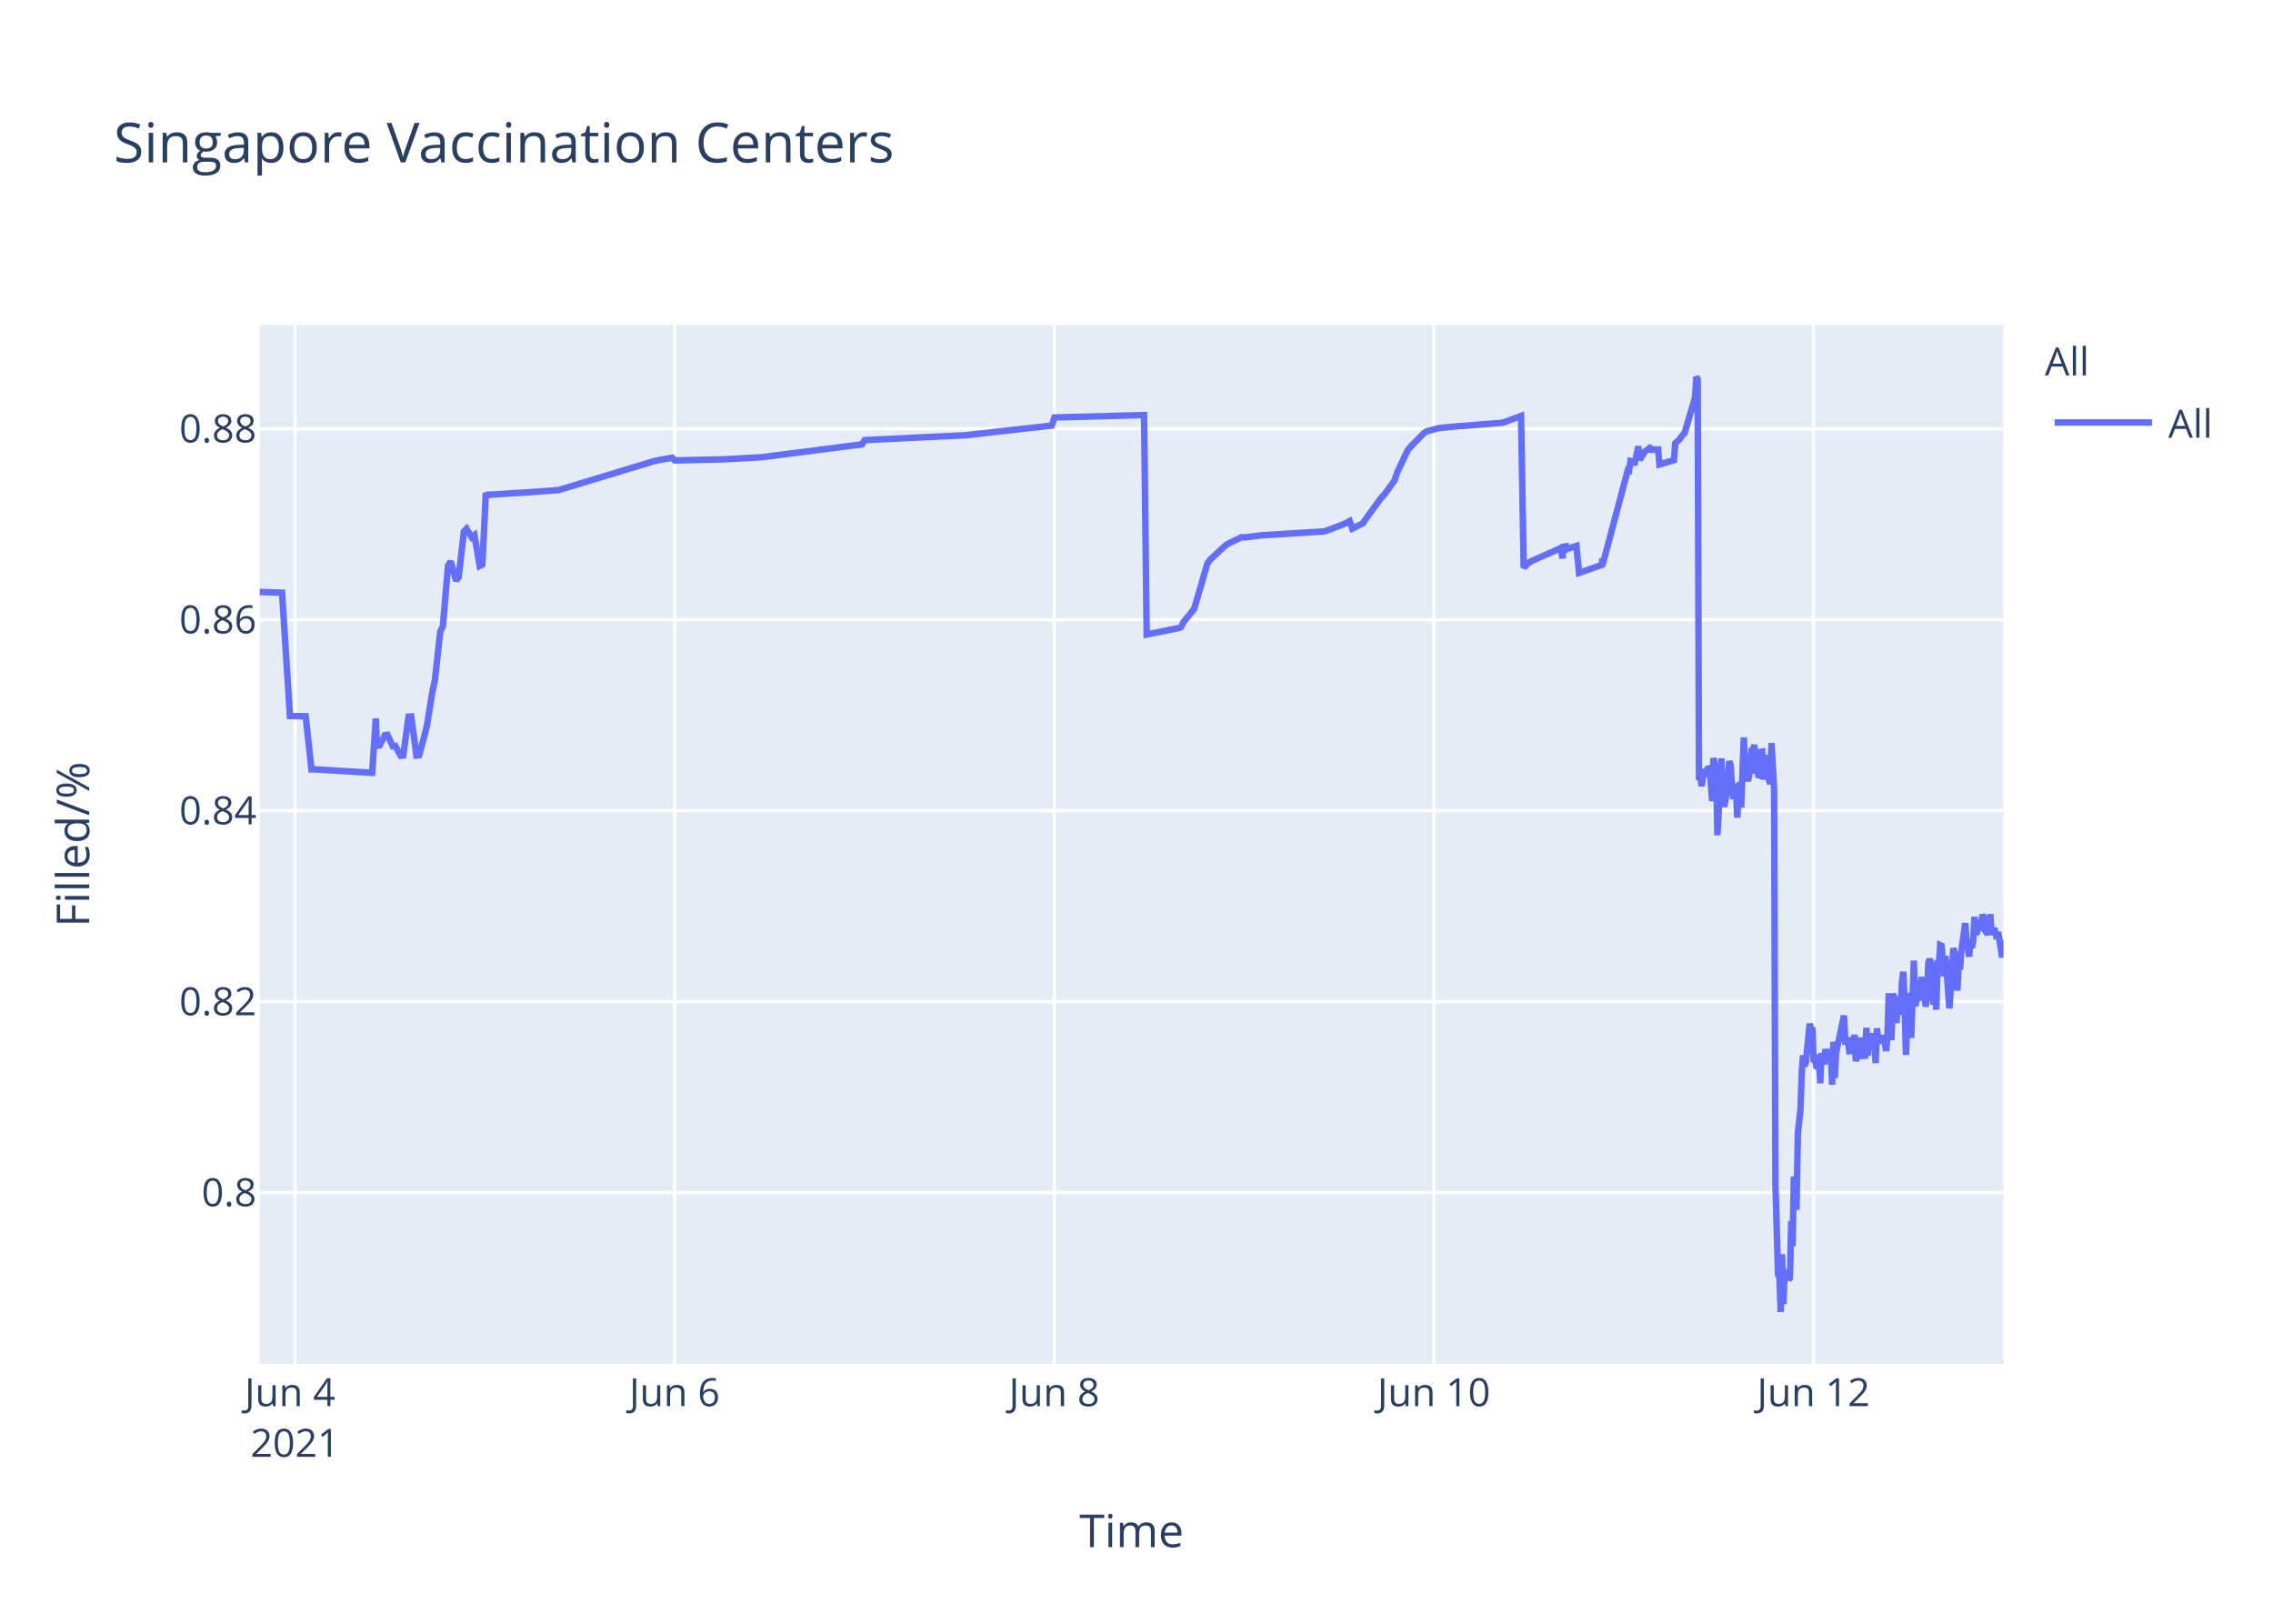
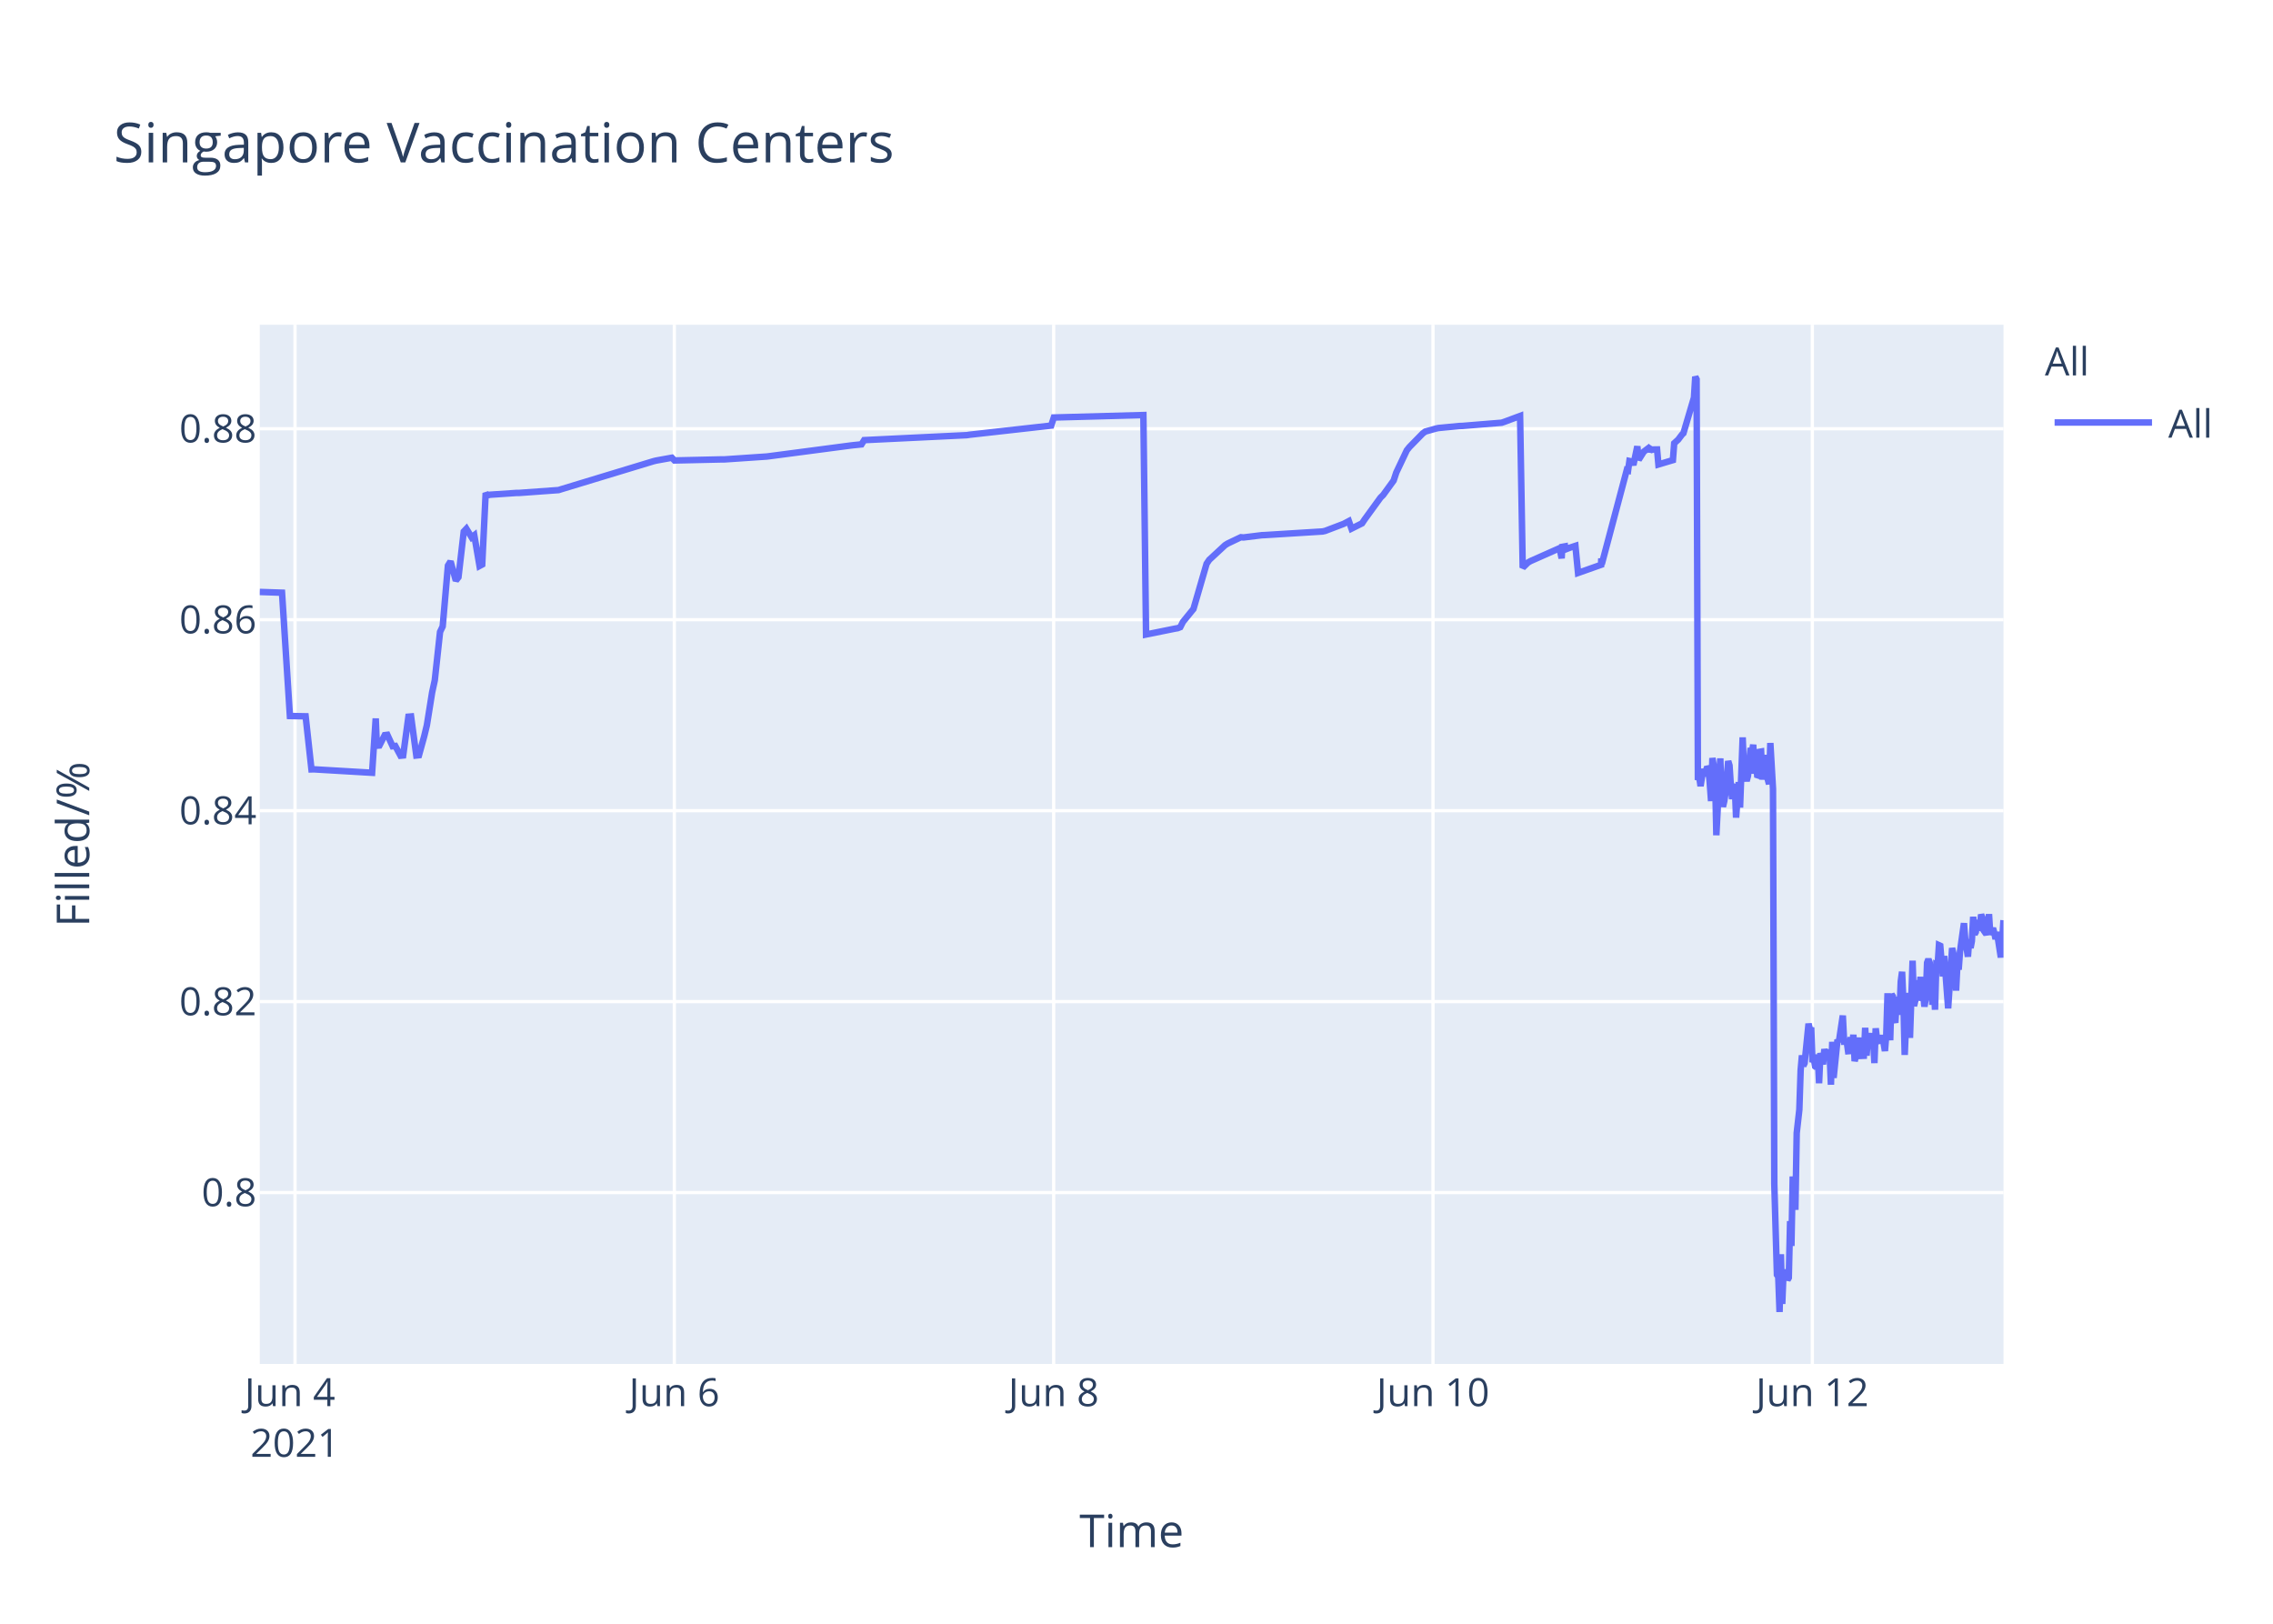
<svg xmlns="http://www.w3.org/2000/svg" class="main-svg" width="700" height="500" style="" viewBox="0 0 700 500">
  <rect x="0" y="0" width="700" height="500" style="fill: rgb(255, 255, 255); fill-opacity: 1;" />
-   <defs id="defs-0400e4">
+   <defs id="defs-19777c">
    <g class="clips">
-       <clipPath id="clip0400e4xyplot" class="plotclip">
+       <clipPath id="clip19777cxyplot" class="plotclip">
        <rect width="537" height="320" />
      </clipPath>
-       <clipPath class="axesclip" id="clip0400e4x">
+       <clipPath class="axesclip" id="clip19777cx">
        <rect x="80" y="0" width="537" height="500" />
      </clipPath>
-       <clipPath class="axesclip" id="clip0400e4y">
+       <clipPath class="axesclip" id="clip19777cy">
        <rect x="0" y="100" width="700" height="320" />
      </clipPath>
-       <clipPath class="axesclip" id="clip0400e4xy">
+       <clipPath class="axesclip" id="clip19777cxy">
        <rect x="80" y="100" width="537" height="320" />
      </clipPath>
    </g>
    <g class="gradients" />
  </defs>
  <g class="bglayer">
    <rect class="bg" x="80" y="100" width="537" height="320" style="fill: rgb(229, 236, 246); fill-opacity: 1; stroke-width: 0;" />
  </g>
  <g class="layer-below">
    <g class="imagelayer" />
    <g class="shapelayer" />
  </g>
  <g class="cartesianlayer">
    <g class="subplot xy">
      <g class="layer-subplot">
        <g class="shapelayer" />
        <g class="imagelayer" />
      </g>
      <g class="gridlayer">
        <g class="x">
-           <path class="xgrid crisp" transform="translate(90.86,0)" d="M0,100v320" style="stroke: rgb(255, 255, 255); stroke-opacity: 1; stroke-width: 1px;" />
-           <path class="xgrid crisp" transform="translate(207.76,0)" d="M0,100v320" style="stroke: rgb(255, 255, 255); stroke-opacity: 1; stroke-width: 1px;" />
-           <path class="xgrid crisp" transform="translate(324.67,0)" d="M0,100v320" style="stroke: rgb(255, 255, 255); stroke-opacity: 1; stroke-width: 1px;" />
-           <path class="xgrid crisp" transform="translate(441.58,0)" d="M0,100v320" style="stroke: rgb(255, 255, 255); stroke-opacity: 1; stroke-width: 1px;" />
-           <path class="xgrid crisp" transform="translate(558.49,0)" d="M0,100v320" style="stroke: rgb(255, 255, 255); stroke-opacity: 1; stroke-width: 1px;" />
+           <path class="xgrid crisp" transform="translate(90.85,0)" d="M0,100v320" style="stroke: rgb(255, 255, 255); stroke-opacity: 1; stroke-width: 1px;" />
+           <path class="xgrid crisp" transform="translate(207.67,0)" d="M0,100v320" style="stroke: rgb(255, 255, 255); stroke-opacity: 1; stroke-width: 1px;" />
+           <path class="xgrid crisp" transform="translate(324.49,0)" d="M0,100v320" style="stroke: rgb(255, 255, 255); stroke-opacity: 1; stroke-width: 1px;" />
+           <path class="xgrid crisp" transform="translate(441.31,0)" d="M0,100v320" style="stroke: rgb(255, 255, 255); stroke-opacity: 1; stroke-width: 1px;" />
+           <path class="xgrid crisp" transform="translate(558.13,0)" d="M0,100v320" style="stroke: rgb(255, 255, 255); stroke-opacity: 1; stroke-width: 1px;" />
        </g>
        <g class="y">
          <path class="ygrid crisp" transform="translate(0,367.23)" d="M80,0h537" style="stroke: rgb(255, 255, 255); stroke-opacity: 1; stroke-width: 1px;" />
          <path class="ygrid crisp" transform="translate(0,308.43)" d="M80,0h537" style="stroke: rgb(255, 255, 255); stroke-opacity: 1; stroke-width: 1px;" />
          <path class="ygrid crisp" transform="translate(0,249.63)" d="M80,0h537" style="stroke: rgb(255, 255, 255); stroke-opacity: 1; stroke-width: 1px;" />
          <path class="ygrid crisp" transform="translate(0,190.83)" d="M80,0h537" style="stroke: rgb(255, 255, 255); stroke-opacity: 1; stroke-width: 1px;" />
          <path class="ygrid crisp" transform="translate(0,132.03)" d="M80,0h537" style="stroke: rgb(255, 255, 255); stroke-opacity: 1; stroke-width: 1px;" />
        </g>
      </g>
      <g class="zerolinelayer" />
      <path class="xlines-below" />
      <path class="ylines-below" />
      <g class="overlines-below" />
      <g class="xaxislayer-below" />
      <g class="yaxislayer-below" />
      <g class="overaxes-below" />
-       <g class="plot" transform="translate(80,100)" clip-path="url('#clip0400e4xyplot')">
+       <g class="plot" transform="translate(80,100)" clip-path="url('#clip19777cxyplot')">
        <g class="scatterlayer mlayer">
-           <g class="trace scatter traced789e4" style="stroke-miterlimit: 2; opacity: 1;">
+           <g class="trace scatter trace9b7d20" style="stroke-miterlimit: 2; opacity: 1;">
            <g class="fills" />
            <g class="errorbars" />
            <g class="lines">
-               <path class="js-line" d="M0,82.28L6.86,82.51L9.29,120.48L14.13,120.57L15.93,136.92L16.69,136.9L34.62,137.96L35.73,121.23L36.07,129.62L36.89,129.56L38.51,126.37L39.32,126.27L40.94,129.79L41.76,129.7L43.38,132.71L44.19,132.63L45.82,120.69L46.63,120.62L48.25,132.64L49.06,132.55L50.69,126.68L51.5,123.32L53.12,113.21L53.93,109.51L55.56,94.58L56.37,92.89L57.99,74.17L58.8,72.87L60.43,78.78L61.24,77.73L62.86,63.68L63.67,62.82L65.3,65.47L66.11,64.83L67.73,74.27L68.55,73.83L69.62,51.83L70.17,52.53L70.98,52.34L79.1,51.79L79.91,51.79L92.09,50.91L92.9,50.65L121.32,42.03L122.13,41.83L127,40.95L127.81,41.79L141.61,41.47L142.43,41.46L154.6,40.8L155.41,40.69L185.45,36.83L186.27,35.53L217.93,34L218.74,33.87L243.91,31.05L244.73,28.56L272.33,27.81L273.14,95.38L282.1,93.57L282.88,93.44L283.69,93.12L284.51,91.51L286.94,88.51L287.75,87.52L291.81,73.59L292.62,72.39L297.49,67.88L298.31,67.37L302.37,65.43L303.18,65.5L308.86,64.8L309.68,64.77L327.53,63.66L328.35,63.48L334.03,61.32L334.84,60.89L335.65,60.46L336.46,62.78L339.71,61.15L340.52,59.94L345.39,53.24L346.21,52.44L349.45,47.98L350.27,45.51L353.51,38.66L354.32,37.65L358.38,33.5L359.2,32.89L362.44,31.98L363.26,31.8L369.75,31.18L370.56,31.16L382.74,30.17L383.55,29.9L388.42,28.09L389.24,74.81L390.86,73.22L391.67,72.76L400.6,68.8L401.23,71.93L401.42,68.39L402.19,68.25L402.23,69.25L403,67.95L403.04,68.94L403.85,68.62L405.48,68.09L406.29,76.43L413.39,73.91L413.43,72.31L413.47,72.03L413.59,73.74L421.31,44.74L421.71,44.87L422.12,41.95L422.93,42.12L423.33,43.2L424.55,37.43L424.96,41.6L426.18,39.66L426.58,39.05L427.8,38.13L428.21,38.96L428.61,38.26L429.02,38.53L429.42,38.42L430.64,38.4L431.05,43.02L435.51,41.69L435.92,36.5L436.73,35.76L437.13,35.39L438.35,33.79L438.76,33.41L442.01,22.43L442.41,16L442.82,16.8L443.22,140.18L443.63,139.22L444.04,142.07L444.85,136.79L445.26,138.99L446.07,136.15L446.47,136.63L446.88,141.25L447.28,146.68L447.69,133.42L448.5,138.09L448.91,157.2L450.13,133.53L450.53,145.44L450.94,148.42L451.34,146.68L451.75,144.02L452.56,134.36L452.97,135.71L453.37,141.84L453.78,146.05L454.19,142.1L454.59,141.74L454.99,151.77L455.81,140.84L456.21,148.68L457.03,127.07L457.43,137.58L458.24,140.49L458.65,138.92L459.46,130.34L459.87,131.67L460.27,129.31L460.68,138.25L461.09,134.05L461.49,138.68L461.9,138.81L462.3,131.49L462.71,131.42L463.11,140.05L463.93,132.48L464.33,138.41L465.15,141.46L465.55,128.79L466.36,142.96L466.77,264.58L467.58,292.55L467.99,293.12L468.39,304L468.8,286.22L469.21,301.52L469.61,291.75L470.02,292.1L470.42,291.07L470.83,294.16L471.23,293.46L471.64,276.02L472.05,283.67L472.45,262.28L473.26,272.54L473.67,248.89L474.48,241.71L474.89,229.6L475.29,224.98L475.7,228.24L476.11,227.36L477.32,215.22L477.73,217.06L478.13,216.4L478.54,227.08L478.95,226.08L479.35,228.38L479.76,228.68L480.16,224.72L480.57,233.57L480.98,224.28L481.79,227.75L482.2,223.07L483.01,226.33L483.41,223.26L483.82,224.52L484.23,234.01L484.63,220.81L485.04,231.91L485.44,224.2L487.88,212.72L488.29,220.76L489.1,220.72L489.5,223.7L489.91,223.67L490.31,219.37L490.72,223.08L491.12,218.62L491.53,226.76L491.94,225.2L492.34,224.19L492.75,219.51L493.16,225.16L494.37,225.11L494.78,216.49L495.19,225.05L495.59,220.43L495.99,220.57L496.4,218.19L496.81,220.92L497.22,219.84L497.62,227.36L498.02,216.65L498.43,220.1L498.84,220.01L499.65,220.98L500.05,218.78L500.87,223.64L501.27,218.66L501.68,205.85L502.09,215.25L502.49,220.32L502.9,206.18L503.3,206.81L503.71,214.16L504.11,214.11L504.52,206.99L505.34,212.47L505.74,202.23L506.15,199.24L506.55,208.71L506.96,224.84L507.36,215.2L507.77,214.49L508.17,205.74L508.58,219.6L509.39,195.82L509.8,209.77L510.2,208.24L510.61,203.32L511.01,202.05L511.42,205.17L511.83,200.81L512.23,208.16L512.64,206.35L513.04,209.96L513.45,207.44L513.85,196.45L514.26,195.36L514.67,196.45L515.48,209.39L515.89,202.33L516.29,210.92L516.7,197.09L517.1,197.31L517.51,191.05L517.91,191.24L518.32,196.07L518.73,200.65L519.13,194.37L520.35,210.5L520.76,204.27L521.57,191.94L521.97,193.62L522.38,197L522.79,205.03L523.19,197.14L523.6,198.57L524,192.99L525.22,184.28L525.63,189.51L526.44,194.59L526.85,189.23L527.25,191.91L527.66,189.81L528.06,182.31L528.47,187.7L528.88,187L529.28,183.28L529.69,186.18L530.09,185.69L530.51,181.61L530.91,182.61L531.32,186.54L532.13,187.68L532.53,186.58L532.94,181.49L533.34,187.81L534.15,185.81L534.56,187.22L534.97,189.17L535.38,187L536.6,194.82L537,189.57" style="vector-effect: non-scaling-stroke; fill: none; stroke: rgb(99, 110, 250); stroke-opacity: 1; stroke-width: 2px; opacity: 1;" />
+               <path class="js-line" d="M0,82.28L6.85,82.51L9.28,120.48L14.12,120.57L15.92,136.92L16.67,136.9L34.59,137.96L35.71,121.23L36.05,129.62L36.86,129.56L38.48,126.37L39.29,126.27L40.91,129.79L41.73,129.7L43.35,132.71L44.16,132.63L45.78,120.69L46.59,120.62L48.21,132.64L49.03,132.55L50.65,126.68L51.46,123.32L53.08,113.21L53.89,109.51L55.52,94.58L56.33,92.89L57.95,74.17L58.76,72.87L60.38,78.78L61.19,77.73L62.82,63.68L63.63,62.82L65.25,65.47L66.06,64.83L67.68,74.27L68.5,73.83L69.57,51.83L70.12,52.53L70.93,52.34L79.04,51.79L79.85,51.79L92.02,50.91L92.83,50.65L121.23,42.03L122.04,41.83L126.91,40.95L127.72,41.79L142.32,41.46L143.13,41.46L156.11,40.58L156.92,40.48L182.07,37.17L182.88,37.08L185.31,36.83L186.13,35.53L217.76,34L218.58,33.87L243.73,31.05L244.54,28.56L272.12,27.81L272.94,95.38L281.89,93.57L282.67,93.44L283.48,93.12L284.29,91.51L286.73,88.51L287.54,87.52L291.59,73.59L292.4,72.39L297.27,67.88L298.08,67.37L302.14,65.43L302.95,65.5L308.63,64.8L309.45,64.77L327.29,63.66L328.1,63.48L333.78,61.32L334.59,60.89L335.4,60.46L336.21,62.78L339.46,61.15L340.27,59.94L345.14,53.24L345.95,52.44L349.19,47.98L350,45.51L353.25,38.66L354.06,37.65L358.12,33.5L358.93,32.89L362.17,31.98L362.98,31.8L369.47,31.18L370.29,31.16L382.45,30.17L383.26,29.9L388.13,28.09L388.94,74.81L390.57,73.22L391.38,72.76L399.49,69.16L400.3,68.8L400.93,71.93L401.12,68.39L401.89,68.25L401.93,69.25L402.7,67.95L402.74,68.94L403.55,68.62L405.17,68.09L405.98,76.43L413.09,73.91L413.12,72.31L413.16,72.03L413.28,73.74L420.99,44.74L421.39,44.87L421.8,41.95L422.61,42.12L423.02,43.2L424.24,37.43L424.64,41.6L425.86,39.66L426.26,39.05L427.48,38.13L427.89,38.96L428.29,38.26L428.7,38.53L429.1,38.42L430.32,38.4L430.73,43.02L435.19,41.69L435.59,36.5L436.4,35.76L436.81,35.39L438.02,33.79L438.43,33.41L441.68,22.43L442.08,16L442.49,16.8L442.89,140.18L443.3,139.22L443.71,142.07L444.52,136.79L444.92,138.99L445.74,136.15L446.14,136.63L446.55,141.25L446.95,146.68L447.36,133.42L448.17,138.09L448.57,157.2L449.79,133.53L450.19,145.44L450.6,148.42L451.01,146.68L451.41,144.02L452.22,134.36L452.63,135.71L453.03,141.84L453.44,146.05L453.85,142.1L454.25,141.74L454.65,151.77L455.47,140.84L455.87,148.68L456.68,127.07L457.09,137.58L457.9,140.49L458.31,138.92L459.12,130.34L459.52,131.67L459.93,129.31L460.33,138.25L460.74,134.05L461.15,138.68L461.55,138.81L461.96,131.49L462.36,131.42L462.77,140.05L463.58,132.48L463.99,138.41L464.8,141.46L465.2,128.79L466.02,142.96L466.42,264.58L467.23,292.55L467.64,293.12L468.04,304L468.45,286.22L468.86,301.52L469.26,291.75L469.67,292.1L470.07,291.07L470.48,294.16L470.88,293.46L471.29,276.02L471.69,283.67L472.1,262.28L472.91,272.54L473.32,248.89L474.13,241.71L474.53,229.6L474.94,224.98L475.34,228.24L475.75,227.36L476.97,215.22L477.37,217.06L477.78,216.4L478.18,227.08L478.59,226.08L479,228.38L479.4,228.68L479.8,224.72L480.21,233.57L480.62,224.28L481.43,227.75L481.84,223.07L482.65,226.33L483.05,223.26L483.46,224.52L483.86,234.01L484.27,220.81L484.68,231.91L485.89,220.15L486.3,220.86L487.52,212.72L487.92,220.76L488.73,220.72L489.14,223.7L489.54,223.67L489.95,219.37L490.35,223.08L490.76,218.62L491.16,226.76L491.57,225.2L491.98,224.19L492.38,219.51L492.79,225.16L494,225.11L494.41,216.49L494.82,225.05L495.22,220.43L495.62,220.57L496.03,218.19L496.44,220.92L496.85,219.84L497.25,227.36L497.65,216.65L498.06,220.1L498.47,220.01L499.28,220.98L499.68,218.78L500.49,223.64L500.9,218.66L501.3,205.85L501.71,215.25L502.11,220.32L502.52,206.18L502.93,206.81L503.33,214.16L503.74,214.11L504.14,206.99L504.96,212.47L505.36,202.23L505.77,199.24L506.18,208.71L506.58,224.84L506.98,215.2L507.39,214.49L507.8,205.74L508.2,219.6L509.01,195.82L509.42,209.77L509.82,208.24L510.23,203.32L510.63,202.05L511.04,205.17L511.45,200.81L511.85,208.16L512.25,206.35L512.66,209.96L513.07,207.44L513.47,196.45L513.88,195.36L514.28,196.45L515.1,209.39L515.5,202.33L515.91,210.92L516.31,197.09L516.72,197.31L517.12,191.05L517.53,191.24L517.93,196.07L518.34,200.65L518.74,194.37L519.96,210.5L520.37,204.27L521.18,191.94L521.58,193.62L521.99,197L522.4,205.03L522.8,197.14L523.2,198.57L523.61,192.99L524.83,184.28L525.24,189.51L526.05,194.59L526.45,189.23L526.86,191.91L527.26,189.81L527.67,182.31L528.08,187.7L528.48,187L528.89,183.28L529.29,186.18L529.7,185.69L530.11,181.61L530.51,182.61L530.92,186.54L531.73,187.68L532.13,186.58L532.54,181.49L532.94,187.81L533.76,185.81L534.16,187.22L534.57,189.17L534.98,187L536.19,194.82L536.6,189.57L537,183.36" style="vector-effect: non-scaling-stroke; fill: none; stroke: rgb(99, 110, 250); stroke-opacity: 1; stroke-width: 2px; opacity: 1;" />
            </g>
            <g class="points" />
            <g class="text" />
          </g>
        </g>
      </g>
      <g class="overplot" />
      <path class="xlines-above crisp" d="M0,0" style="fill: none;" />
      <path class="ylines-above crisp" d="M0,0" style="fill: none;" />
      <g class="overlines-above" />
      <g class="xaxislayer-above">
        <g class="xtick">
-           <text text-anchor="middle" x="0" y="433" transform="translate(90.86,0)" style="font-family: 'Open Sans', verdana, arial, sans-serif; font-size: 12px; fill: rgb(42, 63, 95); fill-opacity: 1; white-space: pre;">
+           <text text-anchor="middle" x="0" y="433" transform="translate(90.85,0)" style="font-family: 'Open Sans', verdana, arial, sans-serif; font-size: 12px; fill: rgb(42, 63, 95); fill-opacity: 1; white-space: pre;">
            <tspan class="line" dy="0em" x="0" y="433">Jun 4</tspan>
            <tspan class="line" dy="1.3em" x="0" y="433">2021</tspan>
          </text>
        </g>
        <g class="xtick">
-           <text text-anchor="middle" x="0" y="433" transform="translate(207.76,0)" style="font-family: 'Open Sans', verdana, arial, sans-serif; font-size: 12px; fill: rgb(42, 63, 95); fill-opacity: 1; white-space: pre;">Jun 6</text>
+           <text text-anchor="middle" x="0" y="433" transform="translate(207.67,0)" style="font-family: 'Open Sans', verdana, arial, sans-serif; font-size: 12px; fill: rgb(42, 63, 95); fill-opacity: 1; white-space: pre;">Jun 6</text>
        </g>
        <g class="xtick">
-           <text text-anchor="middle" x="0" y="433" transform="translate(324.67,0)" style="font-family: 'Open Sans', verdana, arial, sans-serif; font-size: 12px; fill: rgb(42, 63, 95); fill-opacity: 1; white-space: pre;">Jun 8</text>
+           <text text-anchor="middle" x="0" y="433" transform="translate(324.49,0)" style="font-family: 'Open Sans', verdana, arial, sans-serif; font-size: 12px; fill: rgb(42, 63, 95); fill-opacity: 1; white-space: pre;">Jun 8</text>
        </g>
        <g class="xtick">
-           <text text-anchor="middle" x="0" y="433" transform="translate(441.58,0)" style="font-family: 'Open Sans', verdana, arial, sans-serif; font-size: 12px; fill: rgb(42, 63, 95); fill-opacity: 1; white-space: pre;">Jun 10</text>
+           <text text-anchor="middle" x="0" y="433" transform="translate(441.31,0)" style="font-family: 'Open Sans', verdana, arial, sans-serif; font-size: 12px; fill: rgb(42, 63, 95); fill-opacity: 1; white-space: pre;">Jun 10</text>
        </g>
        <g class="xtick">
-           <text text-anchor="middle" x="0" y="433" transform="translate(558.49,0)" style="font-family: 'Open Sans', verdana, arial, sans-serif; font-size: 12px; fill: rgb(42, 63, 95); fill-opacity: 1; white-space: pre;">Jun 12</text>
+           <text text-anchor="middle" x="0" y="433" transform="translate(558.13,0)" style="font-family: 'Open Sans', verdana, arial, sans-serif; font-size: 12px; fill: rgb(42, 63, 95); fill-opacity: 1; white-space: pre;">Jun 12</text>
        </g>
      </g>
      <g class="yaxislayer-above">
        <g class="ytick">
          <text text-anchor="end" x="79" y="4.2" transform="translate(0,367.23)" style="font-family: 'Open Sans', verdana, arial, sans-serif; font-size: 12px; fill: rgb(42, 63, 95); fill-opacity: 1; white-space: pre;">0.8</text>
        </g>
        <g class="ytick">
          <text text-anchor="end" x="79" y="4.2" transform="translate(0,308.43)" style="font-family: 'Open Sans', verdana, arial, sans-serif; font-size: 12px; fill: rgb(42, 63, 95); fill-opacity: 1; white-space: pre;">0.82</text>
        </g>
        <g class="ytick">
          <text text-anchor="end" x="79" y="4.2" transform="translate(0,249.63)" style="font-family: 'Open Sans', verdana, arial, sans-serif; font-size: 12px; fill: rgb(42, 63, 95); fill-opacity: 1; white-space: pre;">0.84</text>
        </g>
        <g class="ytick">
          <text text-anchor="end" x="79" y="4.2" transform="translate(0,190.83)" style="font-family: 'Open Sans', verdana, arial, sans-serif; font-size: 12px; fill: rgb(42, 63, 95); fill-opacity: 1; white-space: pre;">0.86</text>
        </g>
        <g class="ytick">
          <text text-anchor="end" x="79" y="4.2" transform="translate(0,132.03)" style="font-family: 'Open Sans', verdana, arial, sans-serif; font-size: 12px; fill: rgb(42, 63, 95); fill-opacity: 1; white-space: pre;">0.88</text>
        </g>
      </g>
      <g class="overaxes-above" />
    </g>
  </g>
  <g class="polarlayer" />
  <g class="ternarylayer" />
  <g class="geolayer" />
  <g class="funnelarealayer" />
  <g class="pielayer" />
  <g class="treemaplayer" />
  <g class="sunburstlayer" />
  <g class="glimages" />
-   <defs id="topdefs-0400e4">
+   <defs id="topdefs-19777c">
    <g class="clips" />
-     <clipPath id="legend0400e4">
+     <clipPath id="legend19777c">
      <rect width="60" height="45" x="0" y="0" />
    </clipPath>
  </defs>
  <g class="layer-above">
    <g class="imagelayer" />
    <g class="shapelayer" />
  </g>
  <g class="infolayer">
    <g class="legend" pointer-events="all" transform="translate(627.74,100)">
      <rect class="bg" shape-rendering="crispEdges" width="60" height="45" x="0" y="0" style="stroke: rgb(68, 68, 68); stroke-opacity: 1; fill: rgb(255, 255, 255); fill-opacity: 1; stroke-width: 0px;" />
-       <g class="scrollbox" transform="" clip-path="url('#legend0400e4')">
+       <g class="scrollbox" transform="" clip-path="url('#legend19777c')">
        <text class="legendtitletext" text-anchor="start" x="2" y="15.6" style="font-family: 'Open Sans', verdana, arial, sans-serif; font-size: 12px; fill: rgb(42, 63, 95); fill-opacity: 1; white-space: pre;">All</text>
        <g class="groups" transform="">
          <g class="traces" transform="translate(0,30.1)" style="opacity: 1;">
            <text class="legendtext" text-anchor="start" x="40" y="4.68" style="font-family: 'Open Sans', verdana, arial, sans-serif; font-size: 12px; fill: rgb(42, 63, 95); fill-opacity: 1; white-space: pre;">All</text>
            <g class="layers" style="opacity: 1;">
              <g class="legendfill" />
              <g class="legendlines">
                <path class="js-line" d="M5,0h30" style="fill: none; stroke: rgb(99, 110, 250); stroke-opacity: 1; stroke-width: 2px;" />
              </g>
              <g class="legendsymbols">
                <g class="legendpoints" />
              </g>
            </g>
            <rect class="legendtoggle" x="0" y="-9.5" width="54.891" height="19" style="fill: rgb(0, 0, 0); fill-opacity: 0;" />
          </g>
        </g>
      </g>
      <rect class="scrollbar" rx="20" ry="3" width="0" height="0" x="0" y="0" style="fill: rgb(128, 139, 164); fill-opacity: 1;" />
    </g>
    <g class="g-gtitle">
      <text class="gtitle" x="35" y="50" text-anchor="start" dy="0em" style="font-family: 'Open Sans', verdana, arial, sans-serif; font-size: 17px; fill: rgb(42, 63, 95); opacity: 1; font-weight: normal; white-space: pre;">Singapore Vaccination Centers</text>
    </g>
    <g class="g-xtitle">
      <text class="xtitle" x="348.5" y="476.409" text-anchor="middle" style="font-family: 'Open Sans', verdana, arial, sans-serif; font-size: 14px; fill: rgb(42, 63, 95); opacity: 1; font-weight: normal; white-space: pre;">Time</text>
    </g>
    <g class="g-ytitle">
      <text class="ytitle" transform="rotate(-90,27.48125,260)" x="27.481" y="260" text-anchor="middle" style="font-family: 'Open Sans', verdana, arial, sans-serif; font-size: 14px; fill: rgb(42, 63, 95); opacity: 1; font-weight: normal; white-space: pre;">Filled/%</text>
    </g>
  </g>
</svg>
